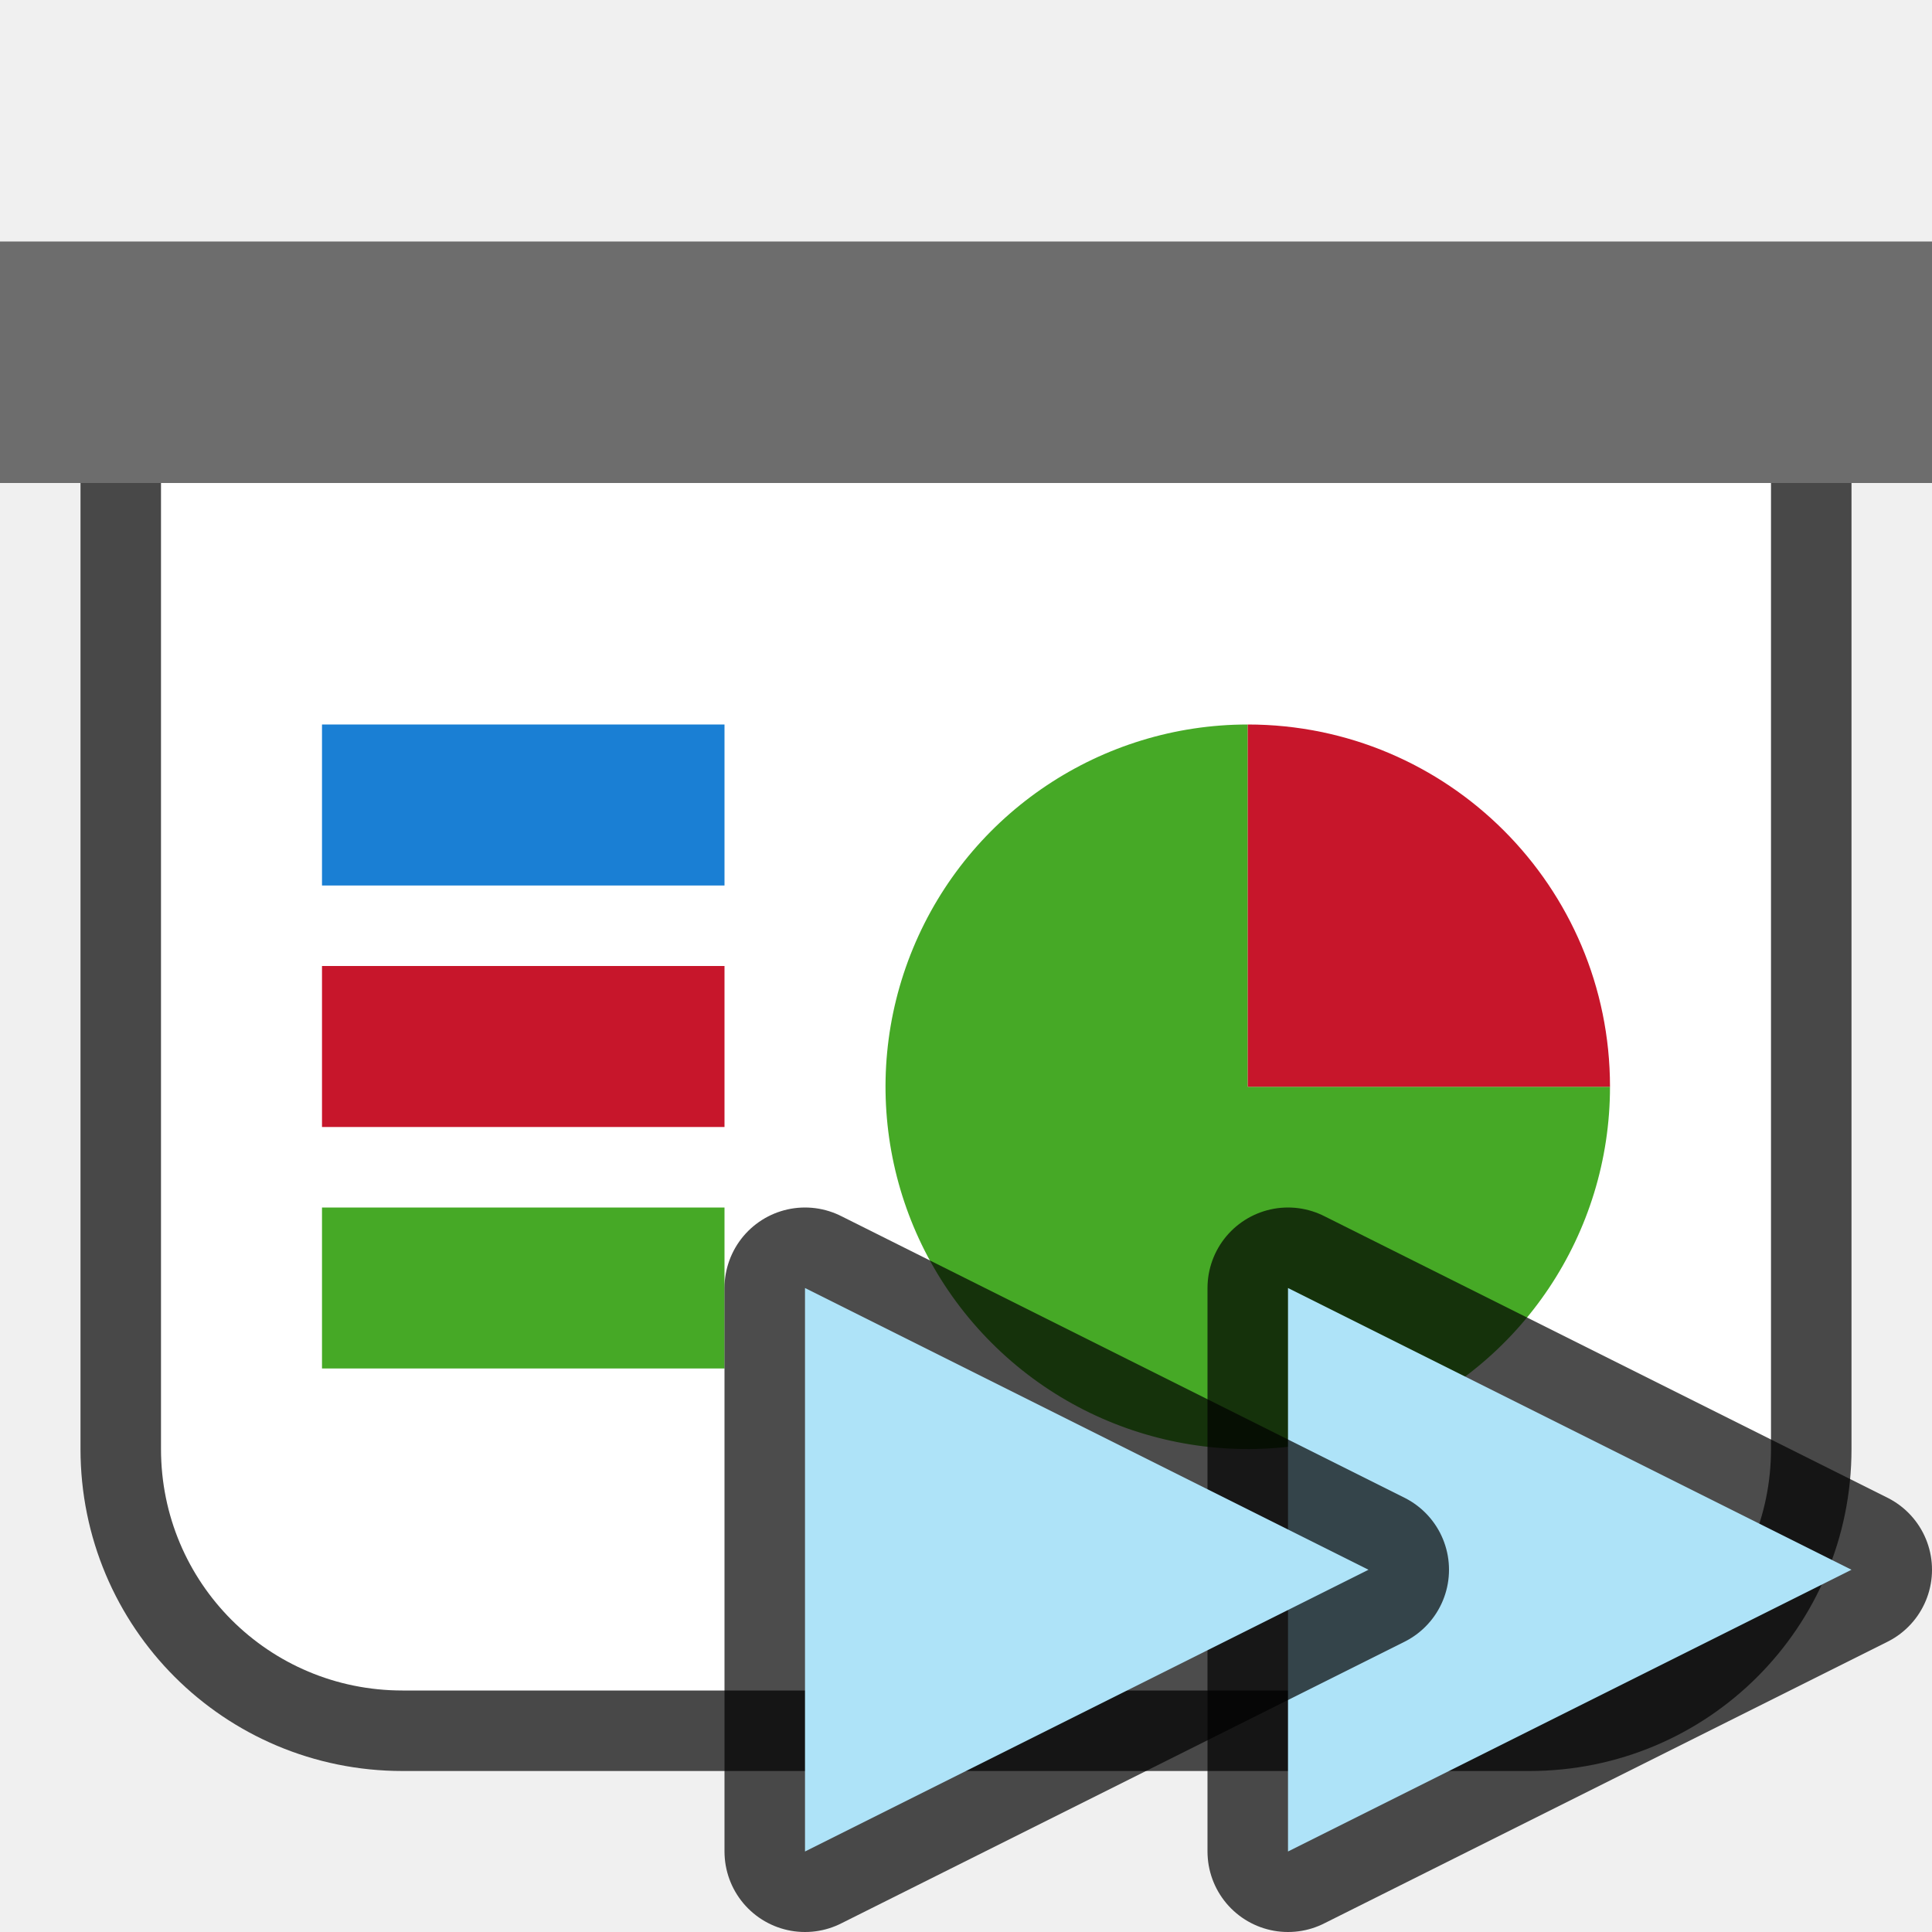
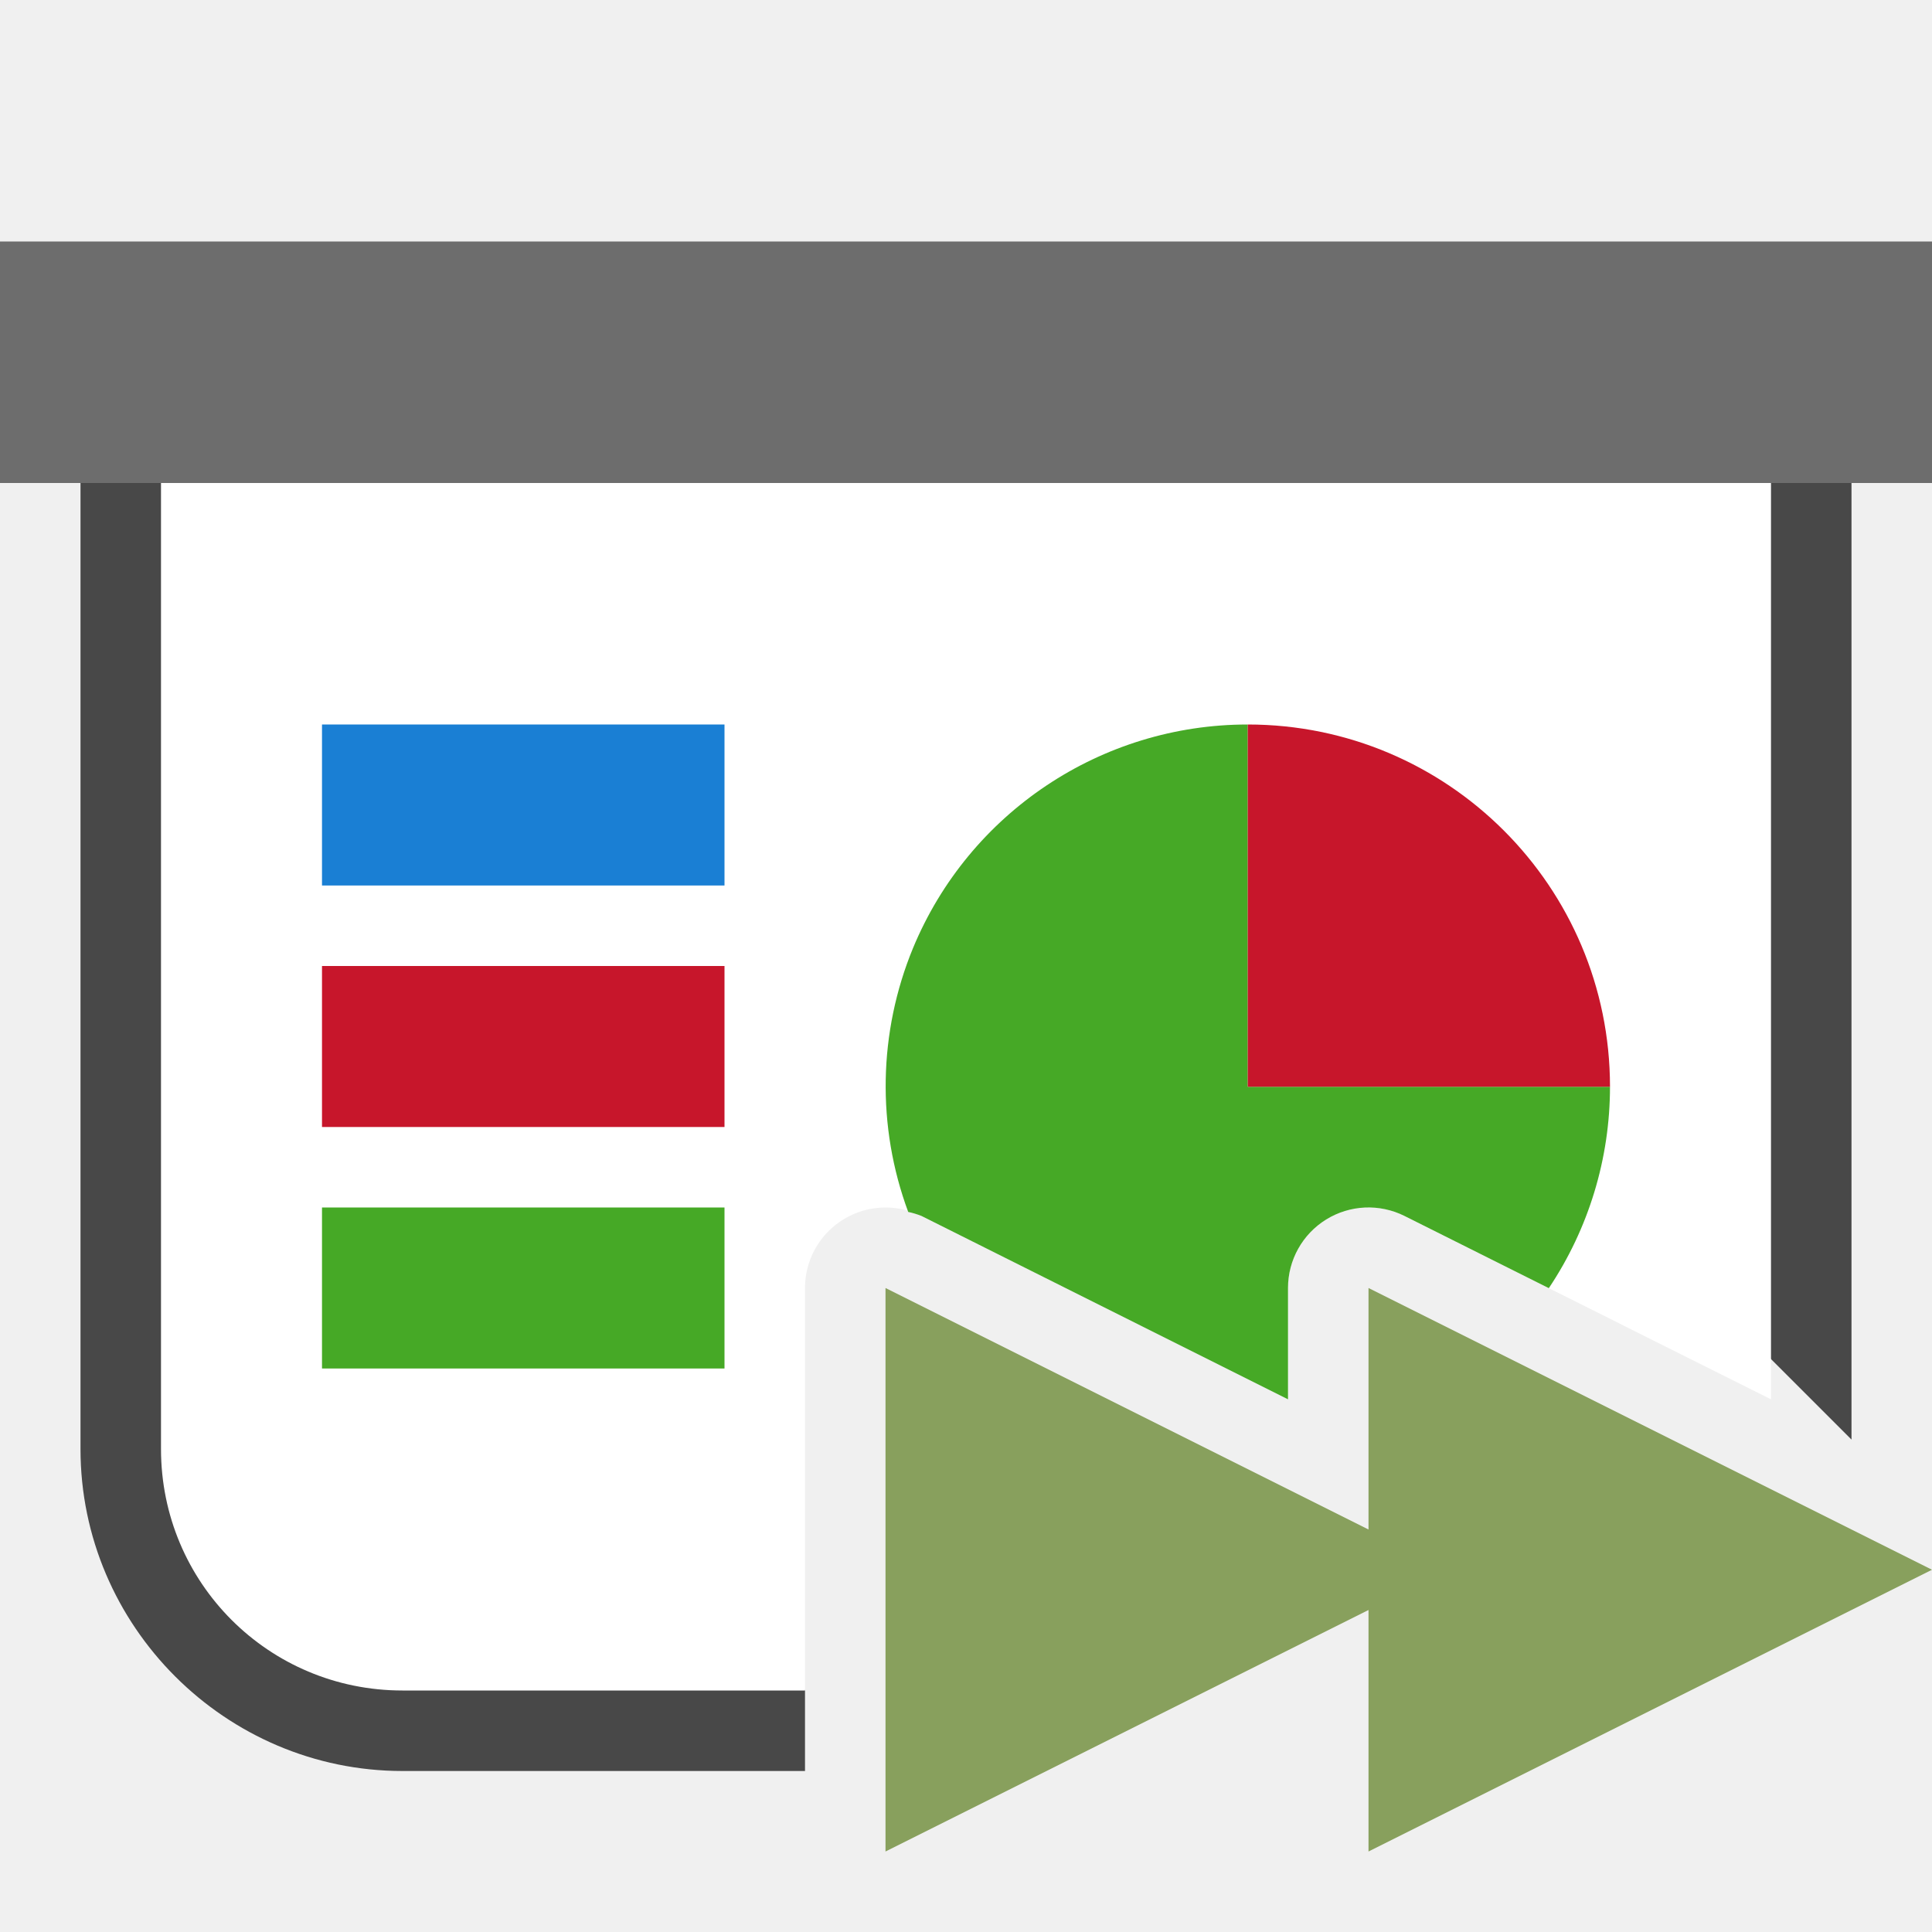
<svg xmlns="http://www.w3.org/2000/svg" viewBox="0 0 24 24">
-   <path d="M2 6v12c0 1.662 1.338 3 3 3h14c1.662 0 3-1.338 3-3V6z" opacity=".7" fill-rule="evenodd" stroke="#000" stroke-width="2" stroke-linejoin="round" />
-   <path fill="#6d6d6d" fill-rule="evenodd" d="M0 3h24v3H0z" />
-   <path d="M2 6v12c0 1.662 1.338 3 3 3h14c1.662 0 3-1.338 3-3V6z" fill="#fff" fill-rule="evenodd" />
-   <path fill="#1a7fd4" fill-rule="evenodd" d="M4 9h5v2H4z" />
-   <path fill="#c7162b" fill-rule="evenodd" d="M4 12h5v2H4z" />
-   <path fill="#46a926" fill-rule="evenodd" d="M4 15h5v2H4zM20 13.5a4.5 4.5 0 01-2.778 4.158 4.5 4.5 0 01-4.904-.976 4.5 4.5 0 01-.975-4.904A4.5 4.5 0 0115.5 9v4.5z" />
-   <path d="M15.5 9a4.5 4.5 0 014.5 4.5h-4.5z" fill="#c7162b" fill-rule="evenodd" />
-   <path d="M16 23l7-3.5-7-3.5z" opacity=".7" stroke="#000" stroke-width="2" stroke-linejoin="round" />
-   <path d="M16 23l7-3.5-7-3.5z" fill="#aee3f8" />
-   <path d="M10 23l7-3.5-7-3.5z" opacity=".7" stroke="#000" stroke-width="2" stroke-linejoin="round" />
-   <path d="M10 23l7-3.5-7-3.5z" fill="#aee3f8" />
+   <path style="color:#000;opacity:.7;fill:#000;fill-rule:evenodd;stroke-linejoin:round;-inkscape-stroke:none" d="M2 5a1 1 0 0 0-1 1v12c0 2.199 1.801 4 4 4h5v-1l-1-2-4 1c-1.092.273-2-.875-2-2V7h18v8.883l2 2V6a1 1 0 0 0-1-1z" />
+   <path style="opacity:1;fill:#6d6d6d;fill-opacity:1;fill-rule:evenodd;stroke:none;stroke-width:2;stroke-linecap:butt;stroke-linejoin:round;stroke-miterlimit:4;stroke-dasharray:none;stroke-opacity:1" d="M0 3h24v3H0z" />
+   <path style="opacity:1;fill:#fff;fill-opacity:1;fill-rule:evenodd;stroke:none;stroke-width:2;stroke-linecap:butt;stroke-linejoin:round;stroke-miterlimit:4;stroke-dasharray:none;stroke-opacity:1" d="M2 6v12c0 1.662 1.338 3 3 3h5v-5a1 1 0 0 1 1.125-.992 1 1 0 0 1 .322.097L16 17.383V16a1 1 0 0 1 1.447-.895L22 17.383V6H2z" />
+   <path style="opacity:1;fill:#1a7fd4;fill-opacity:1;fill-rule:evenodd;stroke:none;stroke-width:3.651;stroke-linecap:butt;stroke-linejoin:round;stroke-miterlimit:4;stroke-dasharray:none;stroke-opacity:1" d="M4 9h5v2H4z" />
+   <path style="opacity:1;fill:#c7162b;fill-opacity:1;fill-rule:evenodd;stroke:none;stroke-width:3.651;stroke-linecap:butt;stroke-linejoin:round;stroke-miterlimit:4;stroke-dasharray:none;stroke-opacity:1" d="M4 12h5v2H4z" />
+   <path style="opacity:1;fill:#46a926;fill-opacity:1;fill-rule:evenodd;stroke:none;stroke-width:3.651;stroke-linecap:butt;stroke-linejoin:round;stroke-miterlimit:4;stroke-dasharray:none;stroke-opacity:1" d="M4 15h5v2H4z" />
+   <path style="opacity:1;fill:#46a926;fill-opacity:1;fill-rule:evenodd;stroke:none;stroke-width:2;stroke-linecap:butt;stroke-linejoin:round;stroke-miterlimit:4;stroke-dasharray:none;stroke-opacity:1" d="M15.5 9a4.5 4.5 0 0 0-4.158 2.777 4.5 4.5 0 0 0-.06 3.278 1 1 0 0 1 .165.05L16 17.383V16a1 1 0 0 1 1.447-.895l1.793.897A4.5 4.5 0 0 0 20 13.5h-4.5V9z" />
+   <path d="M9-15.5a4.5 4.5 0 0 1 4.5-4.5v4.5z" style="opacity:1;fill:#c7162b;fill-opacity:1;fill-rule:evenodd;stroke:none;stroke-width:2;stroke-linecap:butt;stroke-linejoin:round;stroke-miterlimit:4;stroke-dasharray:none;stroke-opacity:1" transform="rotate(90)" />
+   <path style="fill:#88a05d;fill-opacity:1;stroke:none;stroke-width:1px;stroke-linecap:butt;stroke-linejoin:miter;stroke-opacity:1" d="M11 16v7l6-3v3l7-3.5-7-3.5v3l-6-3z" />
</svg>
